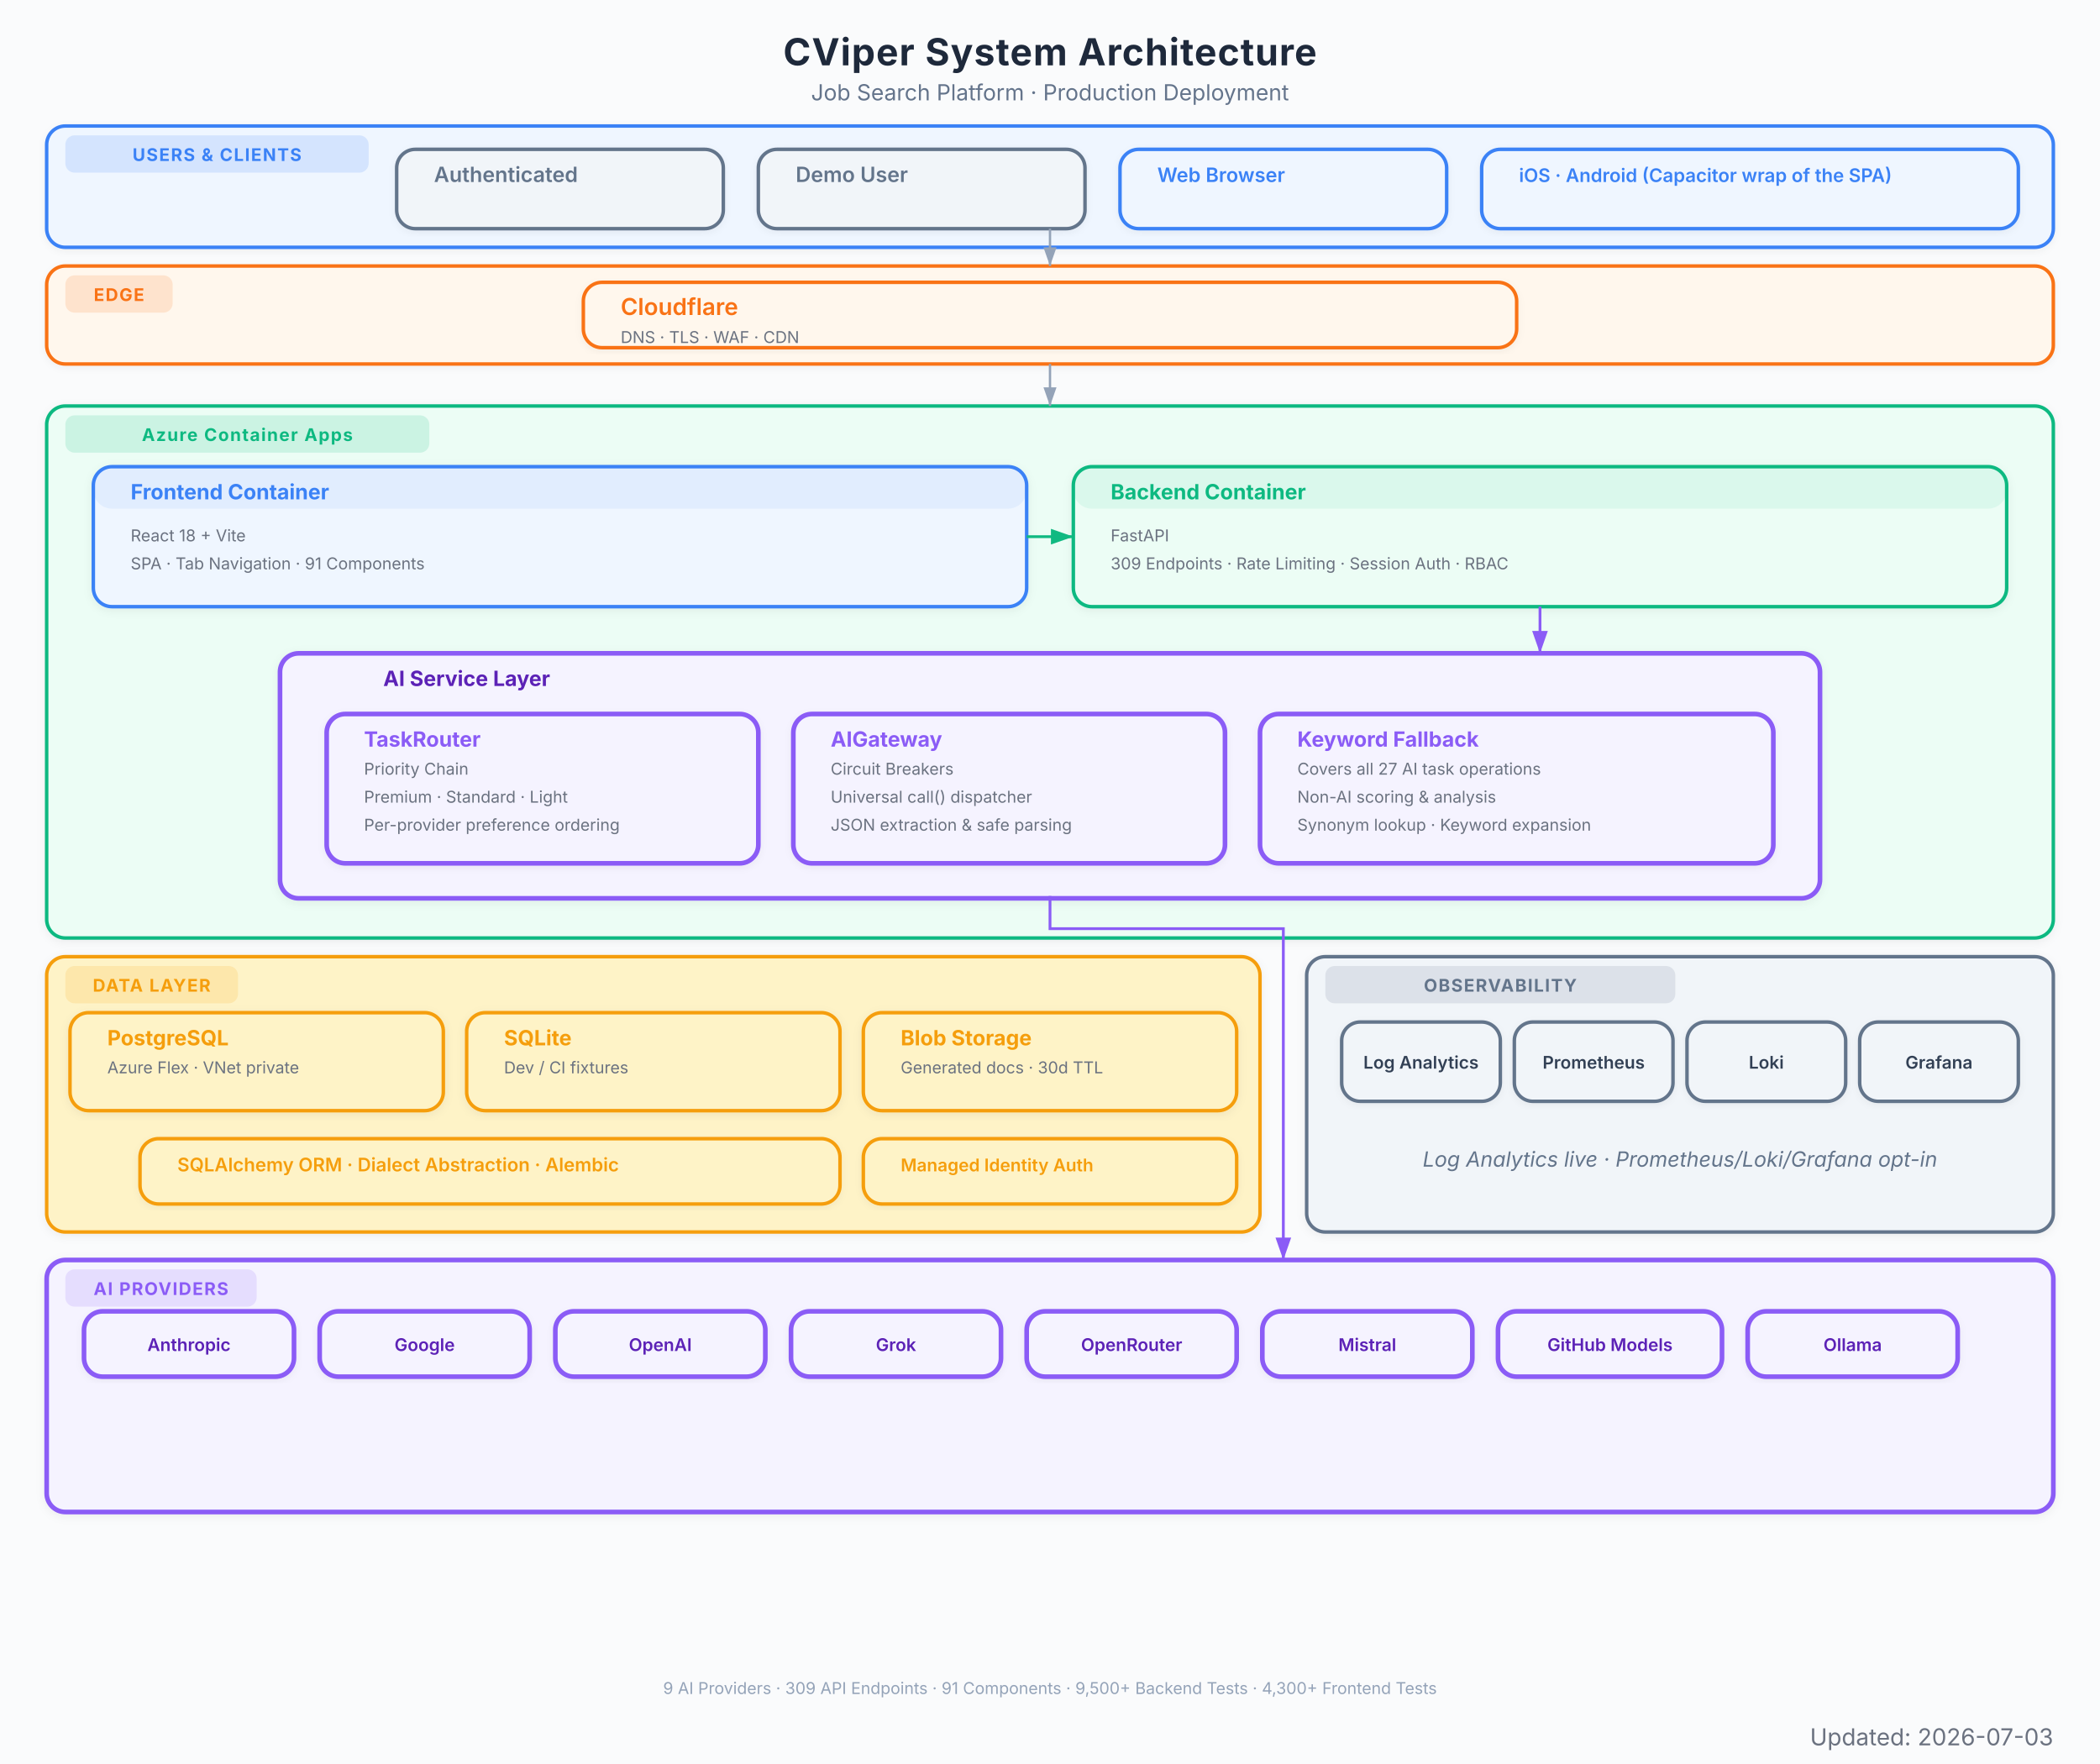
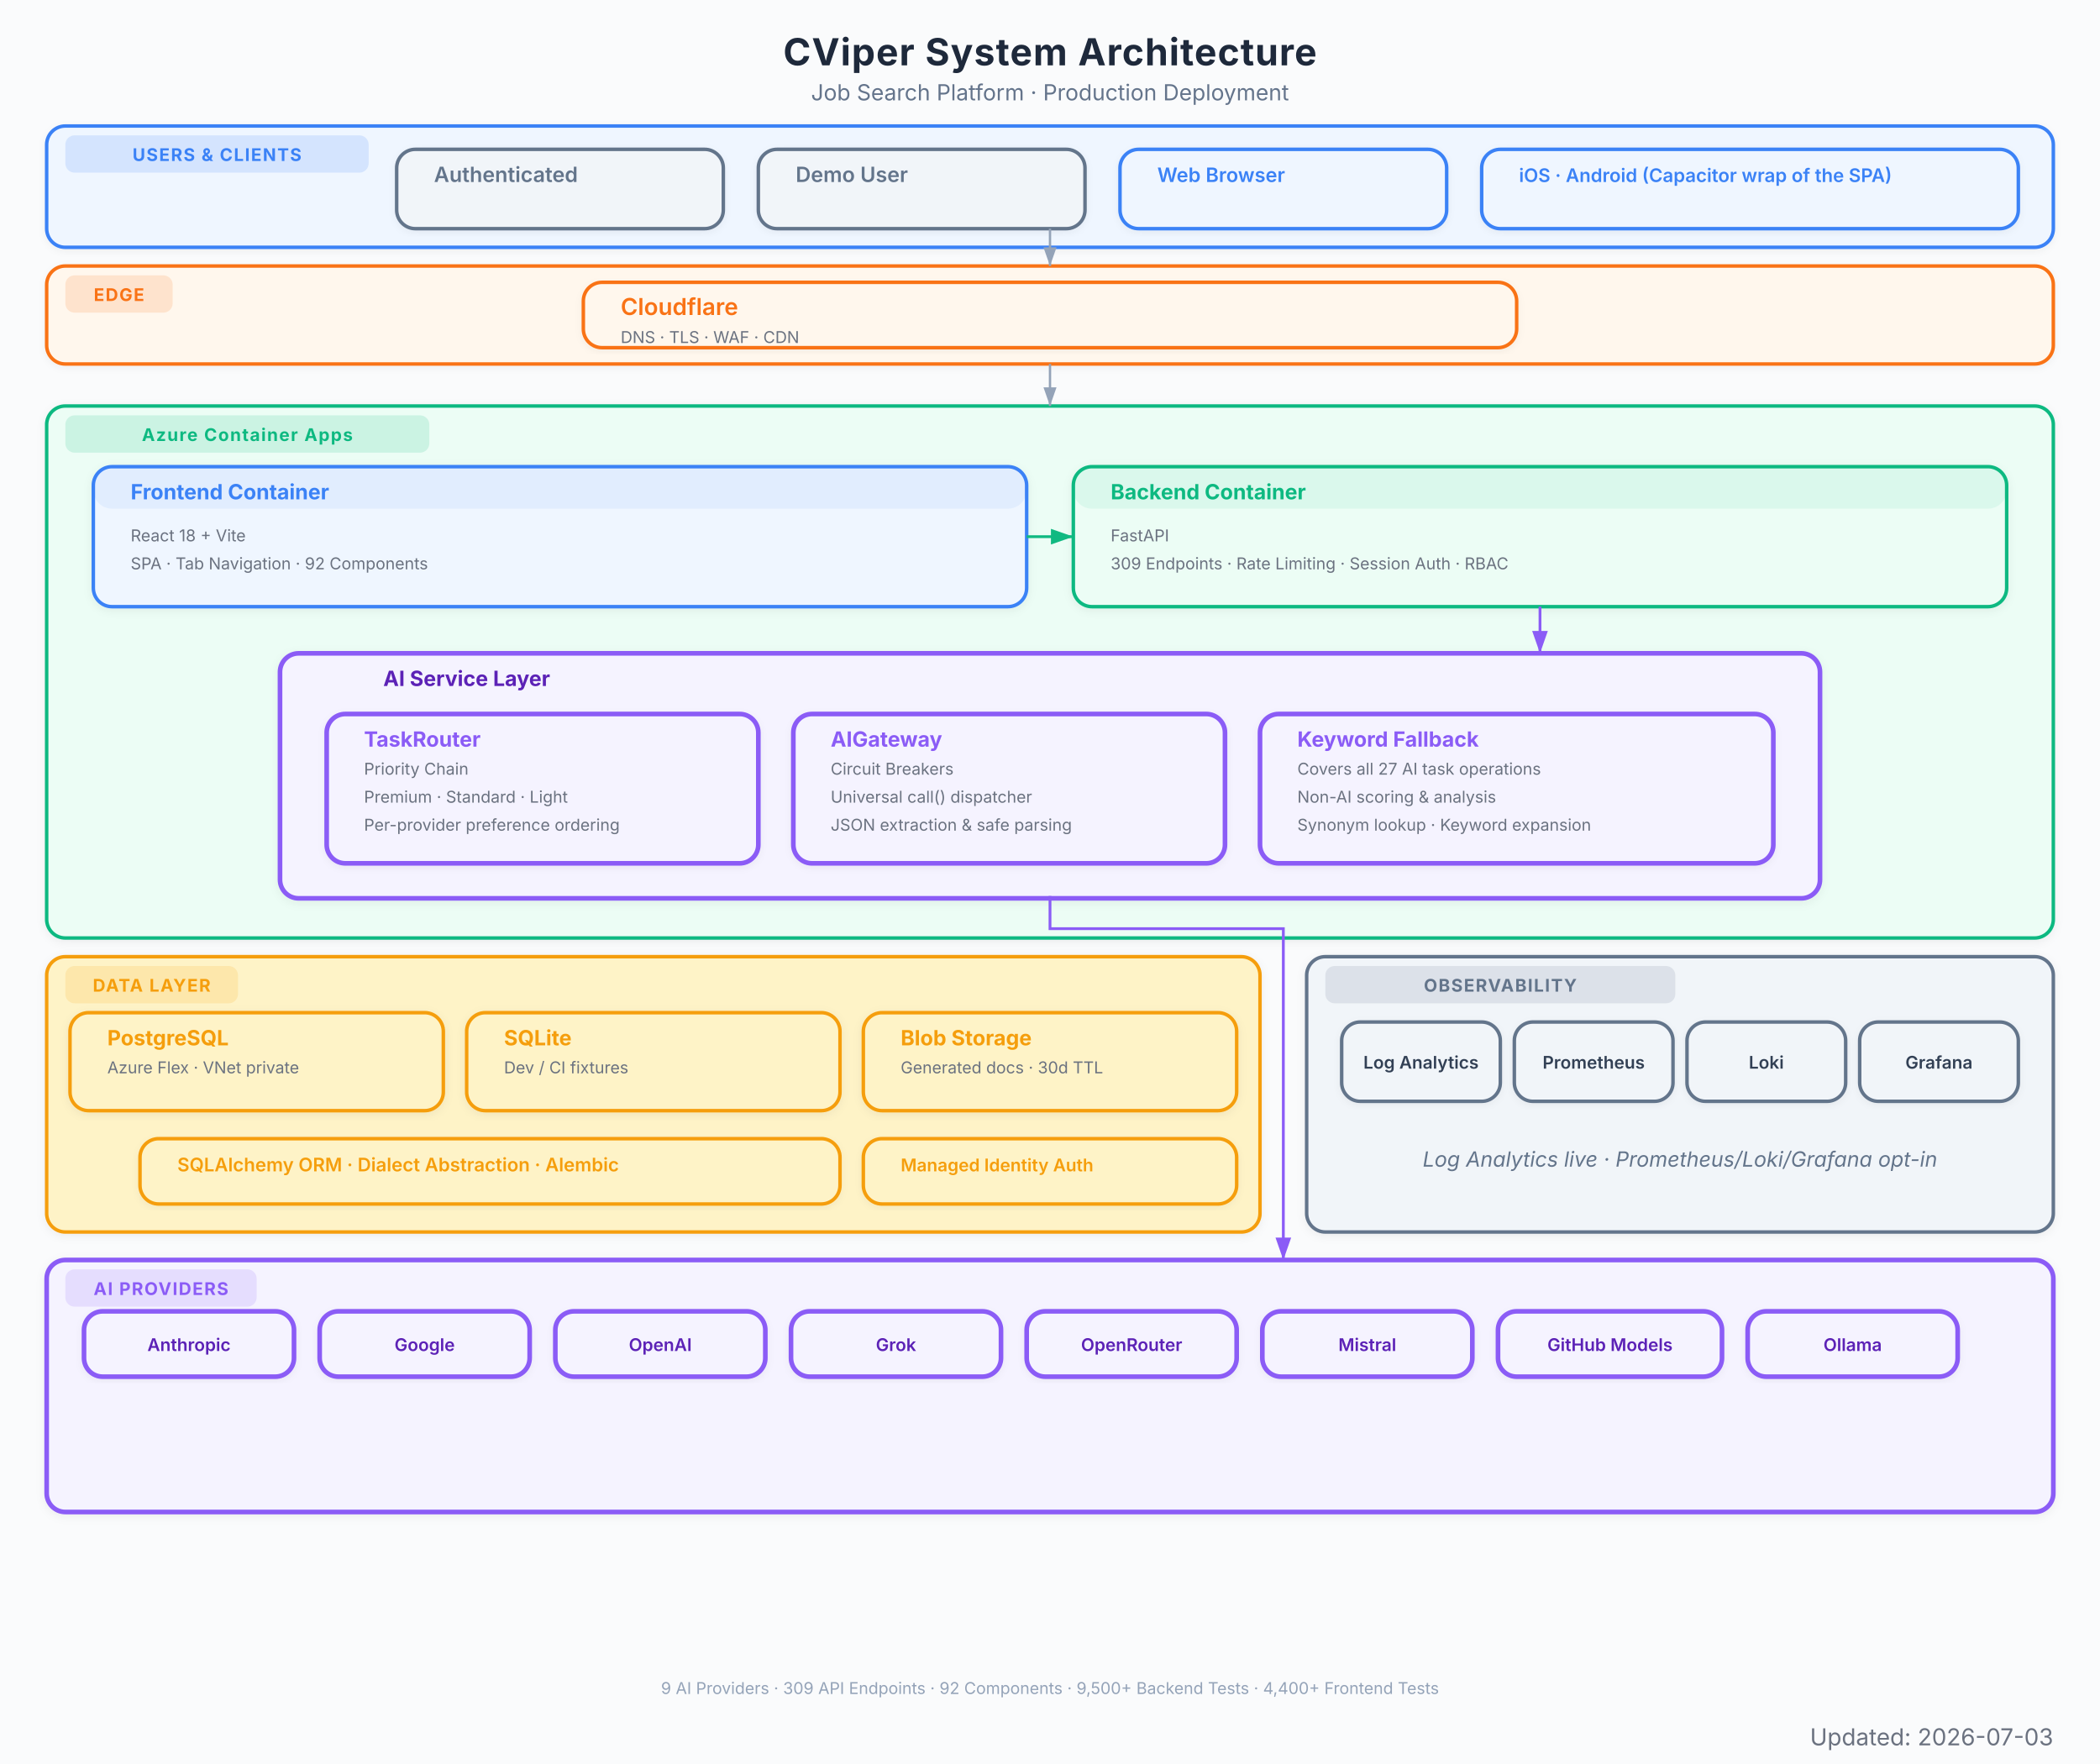
<svg xmlns="http://www.w3.org/2000/svg" viewBox="0 0 900 756" font-family="Inter, system-ui, -apple-system, sans-serif">
  <defs>
    <marker id="arrow" viewBox="0 0 10 7" refX="10" refY="3.5" markerWidth="8" markerHeight="6" orient="auto-start-reverse">
      <path d="M 0 0 L 10 3.5 L 0 7 z" fill="#94a3b8" />
    </marker>
    <marker id="arrow-red" viewBox="0 0 10 7" refX="10" refY="3.5" markerWidth="8" markerHeight="6" orient="auto-start-reverse">
      <path d="M 0 0 L 10 3.5 L 0 7 z" fill="#EF4444" />
    </marker>
    <marker id="arrow-blue" viewBox="0 0 10 7" refX="10" refY="3.5" markerWidth="8" markerHeight="6" orient="auto-start-reverse">
      <path d="M 0 0 L 10 3.5 L 0 7 z" fill="#3B82F6" />
    </marker>
    <marker id="arrow-green" viewBox="0 0 10 7" refX="10" refY="3.5" markerWidth="8" markerHeight="6" orient="auto-start-reverse">
      <path d="M 0 0 L 10 3.5 L 0 7 z" fill="#10B981" />
    </marker>
    <marker id="arrow-amber" viewBox="0 0 10 7" refX="10" refY="3.5" markerWidth="8" markerHeight="6" orient="auto-start-reverse">
      <path d="M 0 0 L 10 3.5 L 0 7 z" fill="#F97316" />
    </marker>
    <marker id="arrow-purple" viewBox="0 0 10 7" refX="10" refY="3.5" markerWidth="8" markerHeight="6" orient="auto-start-reverse">
      <path d="M 0 0 L 10 3.5 L 0 7 z" fill="#8B5CF6" />
    </marker>
    <filter id="shadow">
      <feDropShadow dx="0" dy="1" stdDeviation="2" flood-color="#000" flood-opacity="0.06" />
    </filter>
    <filter id="shadow-lg">
      <feDropShadow dx="0" dy="2" stdDeviation="3.5" flood-color="#000" flood-opacity="0.09" />
    </filter>
    <filter id="shadow-light">
      <feDropShadow dx="0" dy="1" stdDeviation="1.5" flood-color="#000" flood-opacity="0.05" />
    </filter>
  </defs>
  <rect width="900" height="756" fill="#fafbfc" />
  <text x="450" y="28" text-anchor="middle" font-size="16" font-weight="700" fill="#1e293b" letter-spacing="0.4">CViper System Architecture</text>
  <text x="450" y="43" text-anchor="middle" font-size="9.5" fill="#64748b">Job Search Platform  ·  Production Deployment</text>
  <g filter="url(#shadow-light)">
    <rect x="20" y="54" width="860" height="52" rx="8" fill="#eff6ff" stroke="#3B82F6" stroke-width="1.5" />
    <rect x="28" y="58" width="130" height="16" rx="4" fill="#3B82F6" opacity="0.15" />
    <text x="93" y="69" text-anchor="middle" font-size="7.5" font-weight="700" fill="#3B82F6" letter-spacing="0.5">USERS &amp; CLIENTS</text>
  </g>
  <g filter="url(#shadow-light)">
    <rect x="170" y="64" width="140" height="34" rx="8" fill="#f1f5f9" stroke="#64748b" stroke-width="1.5" />
    <rect x="170" y="64" width="140" height="0" rx="8" fill="#64748b" opacity="0.08" />
    <text x="186" y="78" font-size="9" font-weight="600" fill="#64748b">Authenticated</text>
  </g>
  <g filter="url(#shadow-light)">
    <rect x="325" y="64" width="140" height="34" rx="8" fill="#f1f5f9" stroke="#64748b" stroke-width="1.5" />
    <rect x="325" y="64" width="140" height="0" rx="8" fill="#64748b" opacity="0.08" />
    <text x="341" y="78" font-size="9" font-weight="600" fill="#64748b">Demo User</text>
  </g>
  <g filter="url(#shadow-light)">
    <rect x="480" y="64" width="140" height="34" rx="8" fill="#eff6ff" stroke="#3B82F6" stroke-width="1.5" />
    <rect x="480" y="64" width="140" height="0" rx="8" fill="#3B82F6" opacity="0.08" />
    <text x="496" y="78" font-size="8.5" font-weight="600" fill="#3B82F6">Web Browser</text>
  </g>
  <g filter="url(#shadow-light)">
    <rect x="635" y="64" width="230" height="34" rx="8" fill="#eff6ff" stroke="#3B82F6" stroke-width="1.5" />
    <rect x="635" y="64" width="230" height="0" rx="8" fill="#3B82F6" opacity="0.08" />
    <text x="651" y="78" font-size="8" font-weight="600" fill="#3B82F6">iOS · Android (Capacitor wrap of the SPA)</text>
  </g>
  <g filter="url(#shadow-light)">
    <rect x="20" y="114" width="860" height="42" rx="8" fill="#fff7ed" stroke="#F97316" stroke-width="1.5" />
    <rect x="28" y="118" width="46" height="16" rx="4" fill="#F97316" opacity="0.15" />
    <text x="51" y="129" text-anchor="middle" font-size="7.5" font-weight="700" fill="#F97316" letter-spacing="0.5">EDGE</text>
  </g>
  <g filter="url(#shadow-light)">
    <rect x="250" y="121" width="400" height="28" rx="8" fill="#fff7ed" stroke="#F97316" stroke-width="1.5" />
    <rect x="250" y="121" width="400" height="0" rx="8" fill="#F97316" opacity="0.08" />
    <text x="266" y="135" font-size="10" font-weight="600" fill="#F97316">Cloudflare</text>
    <text x="266" y="147" font-size="7" fill="#6b7280">DNS  ·  TLS  ·  WAF  ·  CDN</text>
  </g>
  <g filter="url(#shadow)">
    <rect x="20" y="174" width="860" height="228" rx="8" fill="#ecfdf5" stroke="#10B981" stroke-width="1.5" />
    <rect x="28" y="178" width="156" height="16" rx="4" fill="#10B981" opacity="0.15" />
    <text x="106" y="189" text-anchor="middle" font-size="7.5" font-weight="700" fill="#10B981" letter-spacing="0.5">Azure Container Apps</text>
  </g>
  <g filter="url(#shadow)">
    <rect x="40" y="200" width="400" height="60" rx="8" fill="#eff6ff" stroke="#3B82F6" stroke-width="1.5" />
    <rect x="40" y="200" width="400" height="18" rx="8" fill="#3B82F6" opacity="0.08" />
    <text x="56" y="214" font-size="9" font-weight="700" fill="#3B82F6">Frontend Container</text>
    <text x="56" y="232" font-size="7" fill="#6b7280">React 18 + Vite</text>
-     <text x="56" y="244" font-size="7" fill="#6b7280">SPA  ·  Tab Navigation  ·  91 Components</text>
+     <text x="56" y="244" font-size="7" fill="#6b7280">SPA  ·  Tab Navigation  ·  92 Components</text>
  </g>
  <g filter="url(#shadow)">
    <rect x="460" y="200" width="400" height="60" rx="8" fill="#ecfdf5" stroke="#10B981" stroke-width="1.5" />
    <rect x="460" y="200" width="400" height="18" rx="8" fill="#10B981" opacity="0.08" />
    <text x="476" y="214" font-size="9" font-weight="700" fill="#10B981">Backend Container</text>
    <text x="476" y="232" font-size="7" fill="#6b7280">FastAPI</text>
    <text x="476" y="244" font-size="7" fill="#6b7280">309 Endpoints  ·  Rate Limiting  ·  Session Auth  ·  RBAC</text>
  </g>
  <g filter="url(#shadow)">
    <rect x="120" y="280" width="660" height="105" rx="8" fill="#f5f3ff" stroke="#8B5CF6" stroke-width="2" />
    <text x="200" y="294" text-anchor="middle" font-size="9" font-weight="700" fill="#5b21b6">AI Service Layer</text>
  </g>
  <g filter="url(#shadow-light)">
    <rect x="140" y="306" width="185" height="64" rx="8" fill="#f5f3ff" stroke="#8B5CF6" stroke-width="2" />
    <rect x="140" y="306" width="185" height="0" rx="8" fill="#8B5CF6" opacity="0.08" />
    <text x="156" y="320" font-size="9" font-weight="700" fill="#8B5CF6">TaskRouter</text>
    <text x="156" y="332" font-size="7" fill="#6b7280">Priority Chain</text>
    <text x="156" y="344" font-size="7" fill="#6b7280">Premium  ·  Standard  ·  Light</text>
    <text x="156" y="356" font-size="7" fill="#6b7280">Per-provider preference ordering</text>
  </g>
  <g filter="url(#shadow-light)">
    <rect x="340" y="306" width="185" height="64" rx="8" fill="#f5f3ff" stroke="#8B5CF6" stroke-width="2" />
    <rect x="340" y="306" width="185" height="0" rx="8" fill="#8B5CF6" opacity="0.08" />
    <text x="356" y="320" font-size="9" font-weight="700" fill="#8B5CF6">AIGateway</text>
    <text x="356" y="332" font-size="7" fill="#6b7280">Circuit Breakers</text>
    <text x="356" y="344" font-size="7" fill="#6b7280">Universal call() dispatcher</text>
    <text x="356" y="356" font-size="7" fill="#6b7280">JSON extraction &amp; safe parsing</text>
  </g>
  <g filter="url(#shadow-light)">
    <rect x="540" y="306" width="220" height="64" rx="8" fill="#f5f3ff" stroke="#8B5CF6" stroke-width="2" />
    <rect x="540" y="306" width="220" height="0" rx="8" fill="#8B5CF6" opacity="0.08" />
    <text x="556" y="320" font-size="9" font-weight="700" fill="#8B5CF6">Keyword Fallback</text>
    <text x="556" y="332" font-size="7" fill="#6b7280">Covers all 27 AI task operations</text>
    <text x="556" y="344" font-size="7" fill="#6b7280">Non-AI scoring &amp; analysis</text>
    <text x="556" y="356" font-size="7" fill="#6b7280">Synonym lookup · Keyword expansion</text>
  </g>
  <g filter="url(#shadow)">
    <rect x="20" y="410" width="520" height="118" rx="8" fill="#fef3c7" stroke="#F59E0B" stroke-width="1.5" />
    <rect x="28" y="414" width="74" height="16" rx="4" fill="#F59E0B" opacity="0.15" />
    <text x="65" y="425" text-anchor="middle" font-size="7.5" font-weight="700" fill="#F59E0B" letter-spacing="0.5">DATA LAYER</text>
  </g>
  <g filter="url(#shadow)">
    <rect x="30" y="434" width="160" height="42" rx="8" fill="#fef3c7" stroke="#F59E0B" stroke-width="1.5" />
    <rect x="30" y="434" width="160" height="0" rx="8" fill="#F59E0B" opacity="0" />
    <text x="46" y="448" font-size="9" font-weight="700" fill="#F59E0B">PostgreSQL</text>
    <text x="46" y="460" font-size="7" fill="#6b7280">Azure Flex · VNet private</text>
  </g>
  <g filter="url(#shadow)">
    <rect x="200" y="434" width="160" height="42" rx="8" fill="#fef3c7" stroke="#F59E0B" stroke-width="1.5" />
    <rect x="200" y="434" width="160" height="0" rx="8" fill="#F59E0B" opacity="0" />
    <text x="216" y="448" font-size="9" font-weight="700" fill="#F59E0B">SQLite</text>
    <text x="216" y="460" font-size="7" fill="#6b7280">Dev / CI fixtures</text>
  </g>
  <g filter="url(#shadow)">
    <rect x="370" y="434" width="160" height="42" rx="8" fill="#fef3c7" stroke="#F59E0B" stroke-width="1.5" />
    <rect x="370" y="434" width="160" height="0" rx="8" fill="#F59E0B" opacity="0" />
    <text x="386" y="448" font-size="9" font-weight="700" fill="#F59E0B">Blob Storage</text>
    <text x="386" y="460" font-size="7" fill="#6b7280">Generated docs  ·  30d TTL</text>
  </g>
  <g filter="url(#shadow-light)">
    <rect x="60" y="488" width="300" height="28" rx="8" fill="#fef3c7" stroke="#F59E0B" stroke-width="1.5" />
    <rect x="60" y="488" width="300" height="0" rx="8" fill="#F59E0B" opacity="0" />
    <text x="76" y="502" font-size="8" font-weight="600" fill="#F59E0B">SQLAlchemy ORM  ·  Dialect Abstraction  ·  Alembic</text>
  </g>
  <g filter="url(#shadow-light)">
    <rect x="370" y="488" width="160" height="28" rx="8" fill="#fef3c7" stroke="#F59E0B" stroke-width="1.5" />
    <rect x="370" y="488" width="160" height="0" rx="8" fill="#F59E0B" opacity="0" />
    <text x="386" y="502" font-size="7.5" font-weight="600" fill="#F59E0B">Managed Identity Auth</text>
  </g>
  <g filter="url(#shadow)">
    <rect x="20" y="540" width="860" height="108" rx="8" fill="#f5f3ff" stroke="#8B5CF6" stroke-width="2" />
    <rect x="28" y="544" width="82" height="16" rx="4" fill="#8B5CF6" opacity="0.15" />
    <text x="69" y="555" text-anchor="middle" font-size="7.5" font-weight="700" fill="#8B5CF6" letter-spacing="0.5">AI PROVIDERS</text>
  </g>
  <g filter="url(#shadow-light)">
    <rect x="36" y="562" width="90" height="28" rx="8" fill="#f5f3ff" stroke="#8B5CF6" stroke-width="2" />
    <text x="81" y="579" text-anchor="middle" font-size="7.5" font-weight="600" fill="#5b21b6">Anthropic</text>
  </g>
  <g filter="url(#shadow-light)">
    <rect x="137" y="562" width="90" height="28" rx="8" fill="#f5f3ff" stroke="#8B5CF6" stroke-width="2" />
    <text x="182" y="579" text-anchor="middle" font-size="7.5" font-weight="600" fill="#5b21b6">Google</text>
  </g>
  <g filter="url(#shadow-light)">
    <rect x="238" y="562" width="90" height="28" rx="8" fill="#f5f3ff" stroke="#8B5CF6" stroke-width="2" />
    <text x="283" y="579" text-anchor="middle" font-size="7.5" font-weight="600" fill="#5b21b6">OpenAI</text>
  </g>
  <g filter="url(#shadow-light)">
    <rect x="339" y="562" width="90" height="28" rx="8" fill="#f5f3ff" stroke="#8B5CF6" stroke-width="2" />
    <text x="384" y="579" text-anchor="middle" font-size="7.5" font-weight="600" fill="#5b21b6">Grok</text>
  </g>
  <g filter="url(#shadow-light)">
    <rect x="440" y="562" width="90" height="28" rx="8" fill="#f5f3ff" stroke="#8B5CF6" stroke-width="2" />
    <text x="485" y="579" text-anchor="middle" font-size="7.5" font-weight="600" fill="#5b21b6">OpenRouter</text>
  </g>
  <g filter="url(#shadow-light)">
    <rect x="541" y="562" width="90" height="28" rx="8" fill="#f5f3ff" stroke="#8B5CF6" stroke-width="2" />
    <text x="586" y="579" text-anchor="middle" font-size="7.5" font-weight="600" fill="#5b21b6">Mistral</text>
  </g>
  <g filter="url(#shadow-light)">
    <rect x="642" y="562" width="96" height="28" rx="8" fill="#f5f3ff" stroke="#8B5CF6" stroke-width="2" />
    <text x="690" y="579" text-anchor="middle" font-size="7.5" font-weight="600" fill="#5b21b6">GitHub Models</text>
  </g>
  <g filter="url(#shadow-light)">
    <rect x="749" y="562" width="90" height="28" rx="8" fill="#f5f3ff" stroke="#8B5CF6" stroke-width="2" />
    <text x="794" y="579" text-anchor="middle" font-size="7.5" font-weight="600" fill="#5b21b6">Ollama</text>
  </g>
  <g filter="url(#shadow)">
    <rect x="560" y="410" width="320" height="118" rx="8" fill="#f1f5f9" stroke="#64748b" stroke-width="1.5" />
    <rect x="568" y="414" width="150" height="16" rx="4" fill="#64748b" opacity="0.15" />
    <text x="643" y="425" text-anchor="middle" font-size="7.5" font-weight="700" fill="#64748b" letter-spacing="0.5">OBSERVABILITY</text>
    <text x="720" y="500" text-anchor="middle" font-size="9" fill="#64748b" font-style="italic">Log Analytics live · Prometheus/Loki/Grafana opt-in</text>
  </g>
  <g filter="url(#shadow-light)">
    <rect x="575" y="438" width="68" height="34" rx="8" fill="#f1f5f9" stroke="#64748b" stroke-width="1.5" />
    <text x="609" y="458" text-anchor="middle" font-size="7.5" font-weight="600" fill="#334155">Log Analytics</text>
  </g>
  <g filter="url(#shadow-light)">
    <rect x="649" y="438" width="68" height="34" rx="8" fill="#f1f5f9" stroke="#64748b" stroke-width="1.5" />
    <text x="683" y="458" text-anchor="middle" font-size="7.5" font-weight="600" fill="#334155">Prometheus</text>
  </g>
  <g filter="url(#shadow-light)">
    <rect x="723" y="438" width="68" height="34" rx="8" fill="#f1f5f9" stroke="#64748b" stroke-width="1.5" />
    <text x="757" y="458" text-anchor="middle" font-size="7.5" font-weight="600" fill="#334155">Loki</text>
  </g>
  <g filter="url(#shadow-light)">
    <rect x="797" y="438" width="68" height="34" rx="8" fill="#f1f5f9" stroke="#64748b" stroke-width="1.5" />
    <text x="831" y="458" text-anchor="middle" font-size="7.5" font-weight="600" fill="#334155">Grafana</text>
  </g>
  <path d="M 450 98 L 450 114" stroke="#94a3b8" stroke-width="1.0" fill="none" marker-end="url(#arrow)" />
  <path d="M 450 156 L 450 174" stroke="#94a3b8" stroke-width="1.0" fill="none" marker-end="url(#arrow)" />
  <path d="M 440 230 L 460 230" stroke="#10B981" stroke-width="1.2" fill="none" marker-end="url(#arrow-green)" />
  <path d="M 660 260 L 660 280" stroke="#8B5CF6" stroke-width="1.2" fill="none" marker-end="url(#arrow-purple)" />
  <path d="M 450 384 L 450 398 L 550 398 L 550 532 L 550 540" stroke="#8B5CF6" stroke-width="1.2" fill="none" marker-end="url(#arrow-purple)" />
-   <text x="450" y="726" text-anchor="middle" font-size="7" fill="#94a3b8">9 AI Providers  ·  309 API Endpoints  ·  91 Components  ·  9,500+ Backend Tests  ·  4,300+ Frontend Tests</text>
+   <text x="450" y="726" text-anchor="middle" font-size="7" fill="#94a3b8">9 AI Providers  ·  309 API Endpoints  ·  92 Components  ·  9,500+ Backend Tests  ·  4,400+ Frontend Tests</text>
  <text x="880" y="748" text-anchor="end" font-size="10" fill="#6B7280">Updated: 2026-07-03</text>
</svg>
